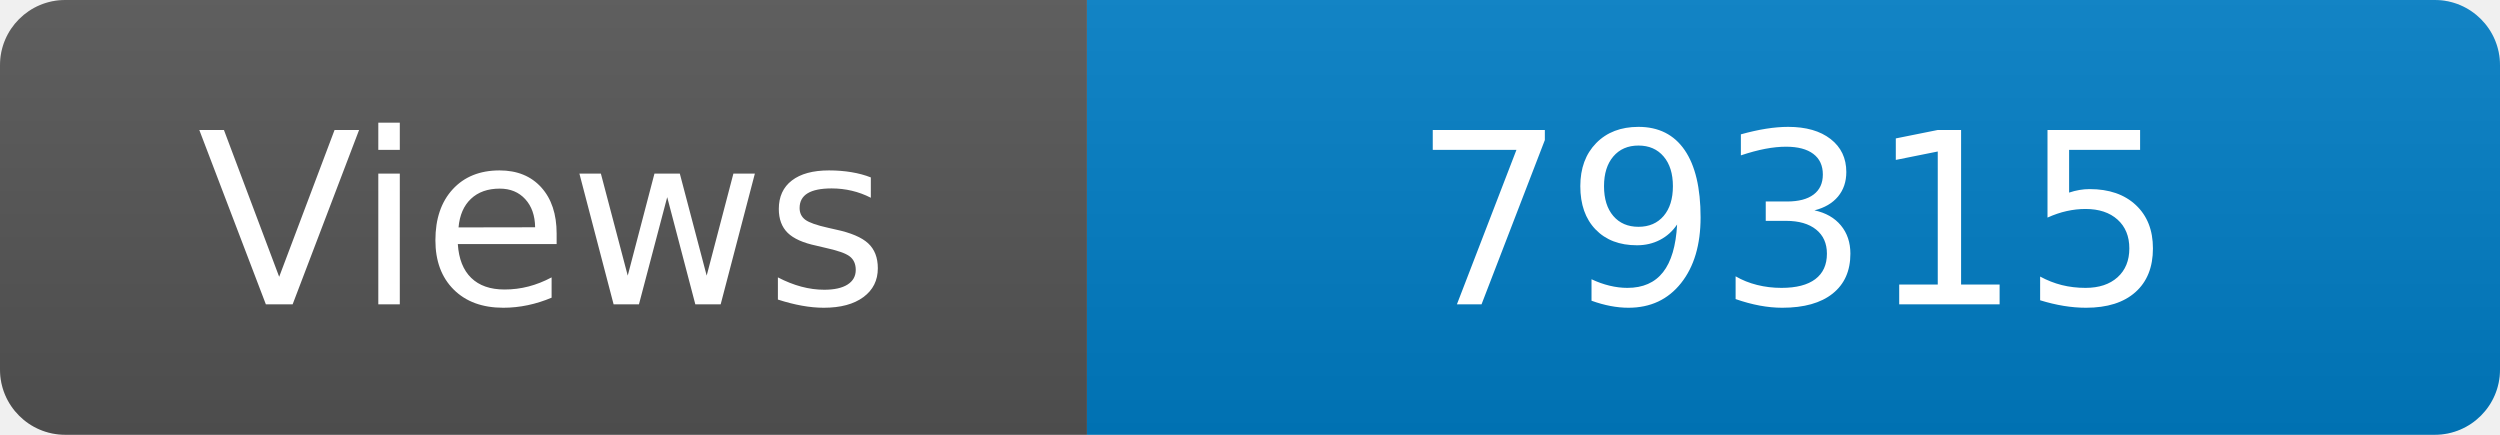
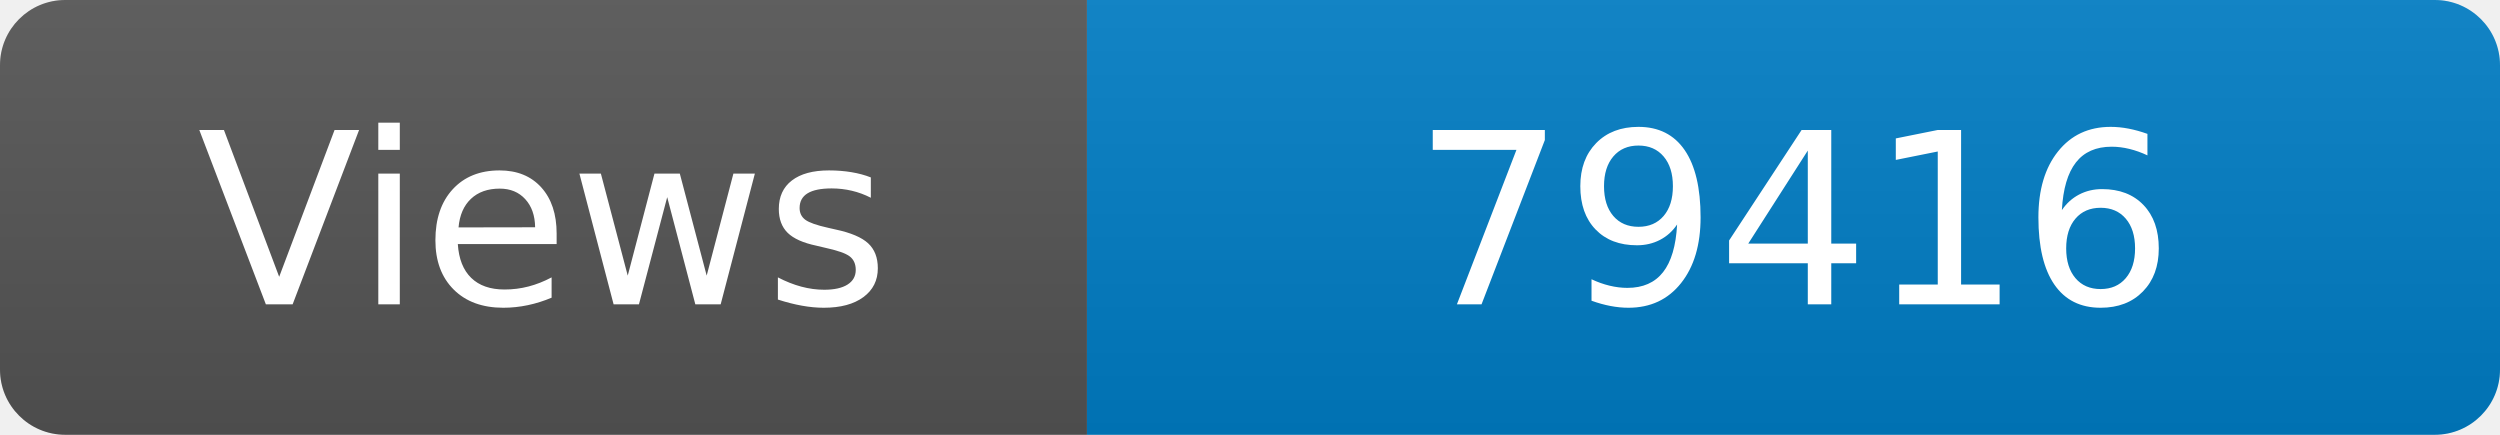
<svg xmlns="http://www.w3.org/2000/svg" width="115" height="20" role="img" aria-label="Maintained?: yes">
  <linearGradient id="s" x2="0" y2="100%">
    <stop offset="0" stop-color="#bbb" stop-opacity=".1" />
    <stop offset="1" stop-opacity=".1" />
  </linearGradient>
  <clipPath id="r">
    <rect width="115" height="20" rx="3" fill="#fff" />
  </clipPath>
  <g clip-path="url(#r)">
    <rect width="50" height="20" fill="#555" />
    <rect x="50" width="160" height="20" fill="#007ec6" />
    <rect width="115" height="20" fill="url(#s)" />
  </g>
  <g fill="#fff" text-anchor="middle" font-family="Verdana,Geneva,DejaVu Sans,sans-serif" font-size="110">
    <text x="250" y="140" transform="scale(.1)" fill="#fff">Views</text>
-     <text x="825" y="140" transform="scale(.1)" fill="#fff">79315</text>
+     <text x="825" y="140" transform="scale(.1)" fill="#fff">79416</text>
  </g>
</svg>
